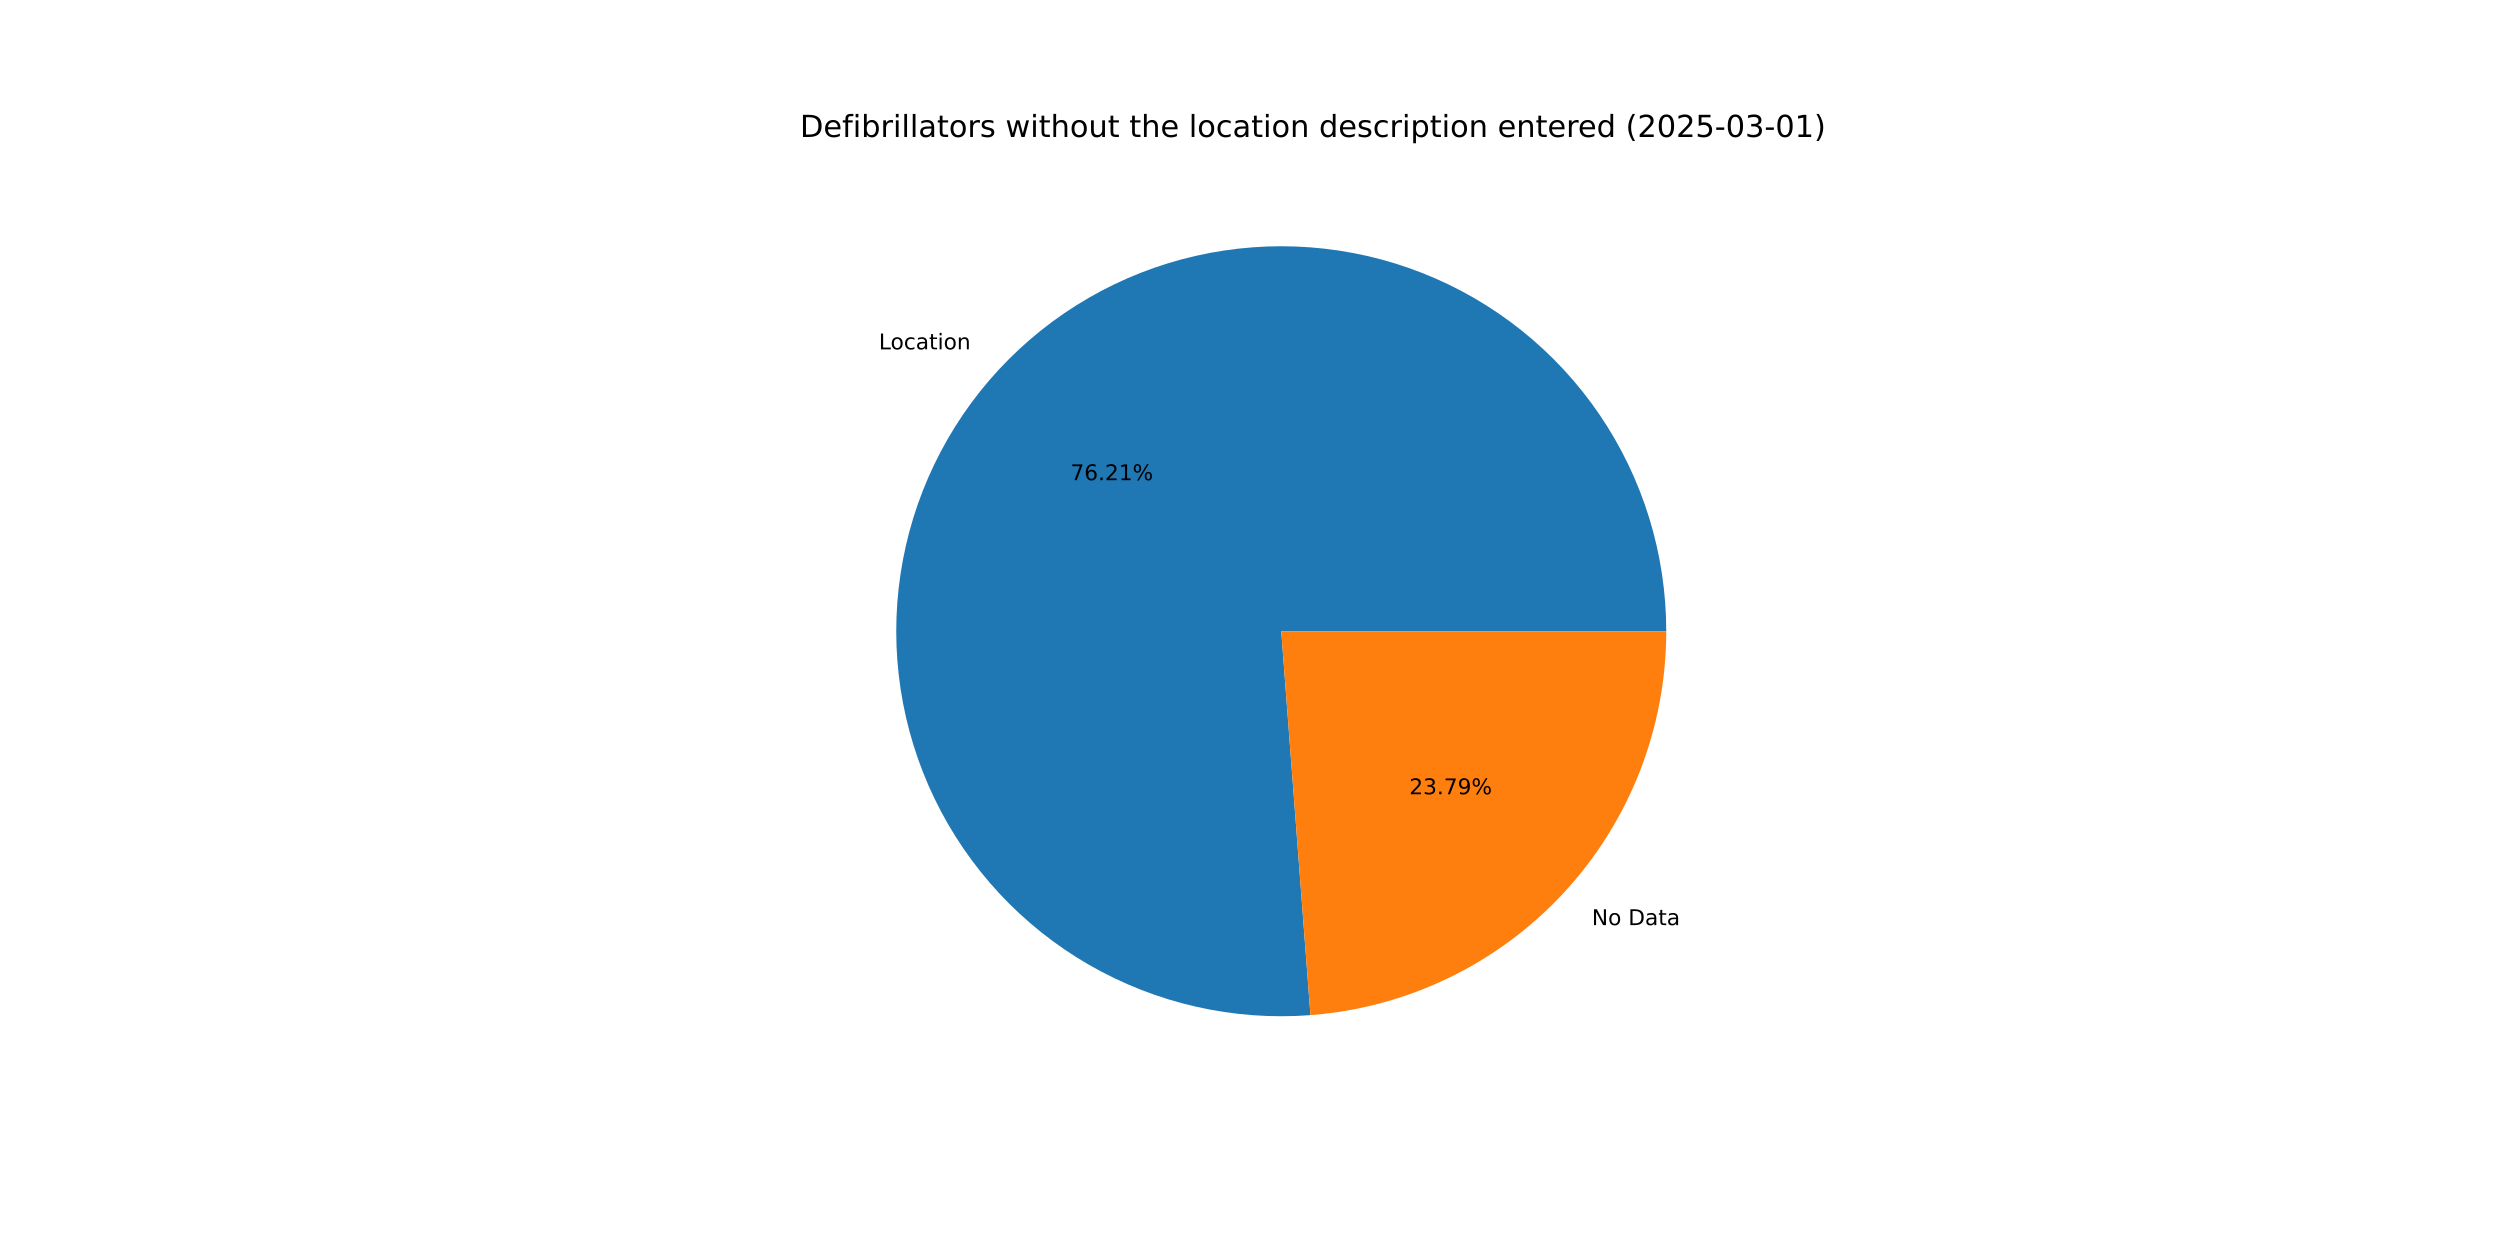
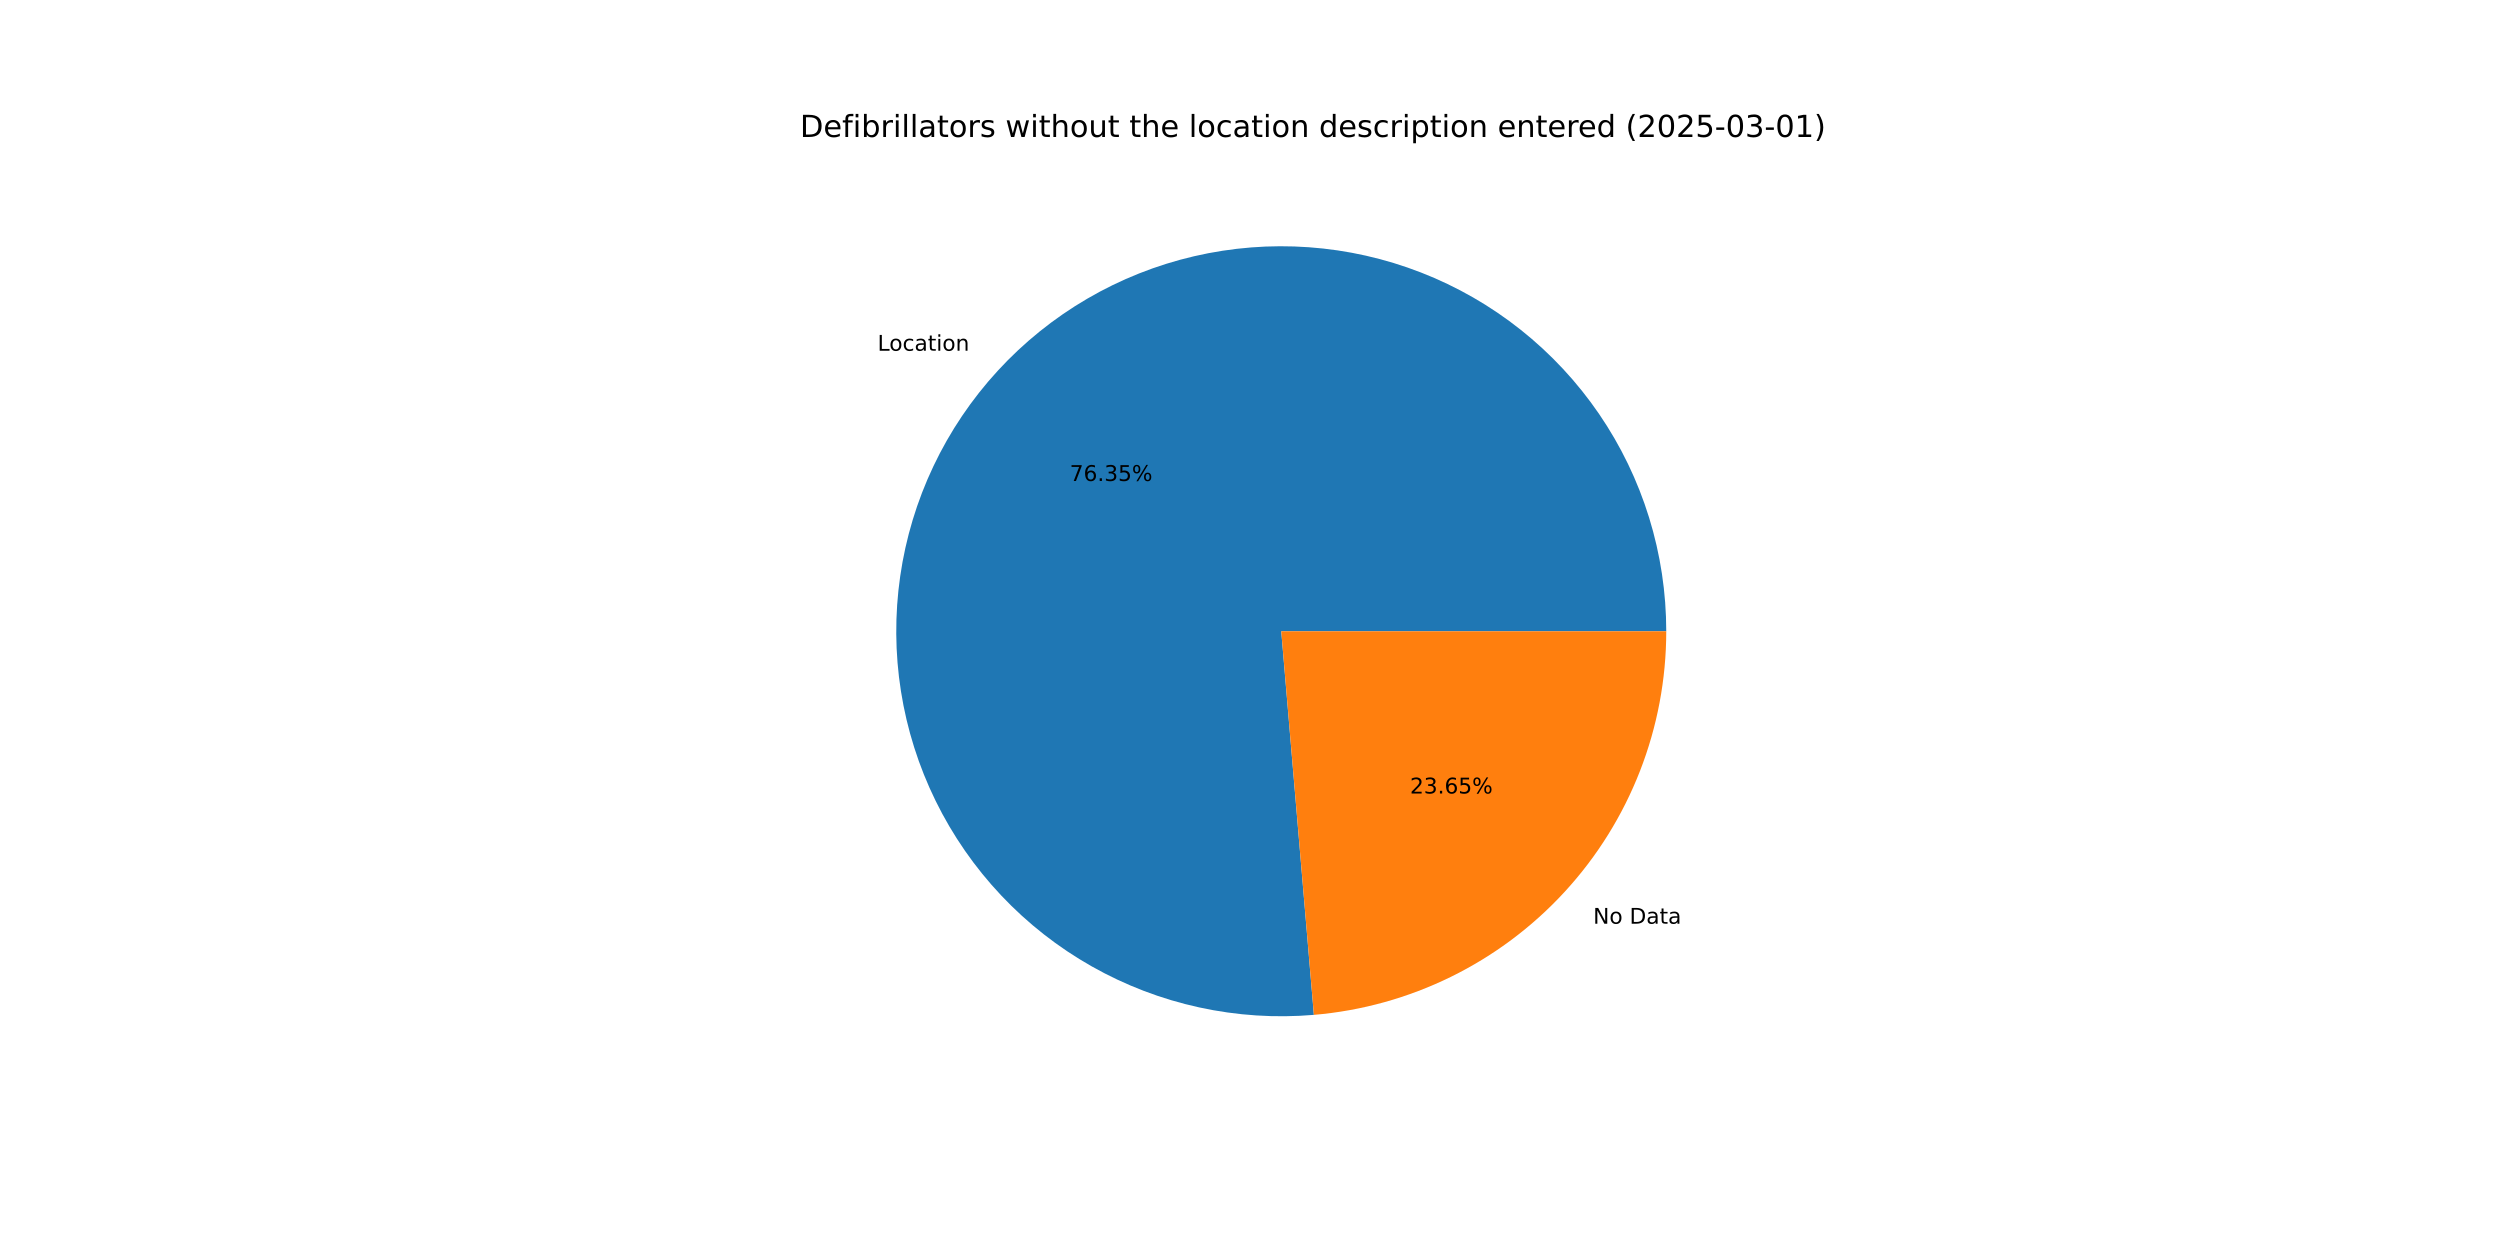
<svg xmlns="http://www.w3.org/2000/svg" xmlns:xlink="http://www.w3.org/1999/xlink" width="1152pt" height="576pt" viewBox="0 0 1152 576" version="1.1">
  <defs>
    <style type="text/css">*{stroke-linejoin: round; stroke-linecap: butt}</style>
  </defs>
  <g id="figure_1">
    <g id="patch_1">
      <path d="M 0 576  L 1152 576  L 1152 0  L 0 0  z " style="fill: #ffffff" />
    </g>
    <g id="axes_1">
      <g id="patch_2">
-         <path d="M 767.808 290.88  C 767.808 273.149 765.15 255.519 759.923 238.576  C 754.695 221.634 746.957 205.57 736.967 190.922  C 726.977 176.274 714.848 163.206 700.983 152.154  C 687.118 141.102 671.675 132.191 655.168 125.717  C 638.662 119.244 621.278 115.282 603.596 113.963  C 585.915 112.645 568.135 113.984 550.851 117.937  C 533.566 121.889 516.972 128.411 501.621 137.283  C 486.27 146.156 472.336 157.28 460.284 170.284  C 448.231 183.289 438.196 198.026 430.513 214.006  C 422.83 229.985 417.586 247.027 414.955 264.561  C 412.325 282.095 412.338 299.925 414.994 317.456  C 417.65 334.986 422.919 352.02 430.625 367.988  C 438.332 383.956 448.388 398.679 460.46 411.666  C 472.532 424.652 486.482 435.756 501.846 444.606  C 517.21 453.457 533.814 459.954 551.104 463.881  C 568.394 467.809 586.175 469.122 603.855 467.777  L 590.4 290.88  z " style="fill: #1f77b4" />
+         <path d="M 767.808 290.88  C 767.808 273.116 765.14 255.453 759.893 238.481  C 754.647 221.51 746.881 205.423 736.855 190.758  C 726.83 176.094 714.659 163.018 700.75 151.968  C 686.841 140.919 671.351 132.021 654.799 125.573  C 638.246 119.125 620.819 115.199 603.101 113.927  C 585.383 112.655 567.574 114.052 550.27 118.07  C 532.967 122.088 516.365 128.683 501.02 137.632  C 485.676 146.582 471.762 157.786 459.745 170.868  C 447.728 183.95 437.744 198.764 430.128 214.812  C 422.511 230.86 417.348 247.961 414.811 265.543  C 412.274 283.125 412.392 300.988 415.161 318.535  C 417.93 336.081 423.319 353.113 431.147 369.059  C 438.975 385.005 449.153 399.685 461.342 412.608  C 473.531 425.53 487.591 436.549 503.053 445.295  C 518.514 454.041 535.202 460.416 552.557 464.205  C 569.912 467.994 587.738 469.155 605.438 467.65  L 590.4 290.88  z " style="fill: #1f77b4" />
      </g>
      <g id="patch_3">
-         <path d="M 603.855 467.777  C 648.434 464.386 690.125 444.266 720.517 411.476  C 750.908 378.685 767.808 335.588 767.808 290.88  L 590.4 290.88  z " style="fill: #ff7f0e" />
+         <path d="M 605.438 467.65  C 649.713 463.883 690.996 443.617 721.055 410.892  C 751.114 378.167 767.808 335.315 767.808 290.88  L 590.4 290.88  z " style="fill: #ff7f0e" />
      </g>
      <g id="matplotlib.axis_1" />
      <g id="matplotlib.axis_2" />
      <g id="text_1">
-         <g transform="translate(404.975 160.9842) scale(0.1 -0.1)">
+         <g transform="translate(404.3826 161.6262) scale(0.1 -0.1)">
          <defs>
            <path id="DejaVuSans-4c" d="M 628 4666  L 1259 4666  L 1259 531  L 3531 531  L 3531 0  L 628 0  L 628 4666  z " transform="scale(0.015625)" />
            <path id="DejaVuSans-6f" d="M 1959 3097  Q 1497 3097 1228 2736  Q 959 2375 959 1747  Q 959 1119 1226 758  Q 1494 397 1959 397  Q 2419 397 2687 759  Q 2956 1122 2956 1747  Q 2956 2369 2687 2733  Q 2419 3097 1959 3097  z M 1959 3584  Q 2709 3584 3137 3096  Q 3566 2609 3566 1747  Q 3566 888 3137 398  Q 2709 -91 1959 -91  Q 1206 -91 779 398  Q 353 888 353 1747  Q 353 2609 779 3096  Q 1206 3584 1959 3584  z " transform="scale(0.015625)" />
            <path id="DejaVuSans-63" d="M 3122 3366  L 3122 2828  Q 2878 2963 2633 3030  Q 2388 3097 2138 3097  Q 1578 3097 1268 2742  Q 959 2388 959 1747  Q 959 1106 1268 751  Q 1578 397 2138 397  Q 2388 397 2633 464  Q 2878 531 3122 666  L 3122 134  Q 2881 22 2623 -34  Q 2366 -91 2075 -91  Q 1284 -91 818 406  Q 353 903 353 1747  Q 353 2603 823 3093  Q 1294 3584 2113 3584  Q 2378 3584 2631 3529  Q 2884 3475 3122 3366  z " transform="scale(0.015625)" />
            <path id="DejaVuSans-61" d="M 2194 1759  Q 1497 1759 1228 1600  Q 959 1441 959 1056  Q 959 750 1161 570  Q 1363 391 1709 391  Q 2188 391 2477 730  Q 2766 1069 2766 1631  L 2766 1759  L 2194 1759  z M 3341 1997  L 3341 0  L 2766 0  L 2766 531  Q 2569 213 2275 61  Q 1981 -91 1556 -91  Q 1019 -91 701 211  Q 384 513 384 1019  Q 384 1609 779 1909  Q 1175 2209 1959 2209  L 2766 2209  L 2766 2266  Q 2766 2663 2505 2880  Q 2244 3097 1772 3097  Q 1472 3097 1187 3025  Q 903 2953 641 2809  L 641 3341  Q 956 3463 1253 3523  Q 1550 3584 1831 3584  Q 2591 3584 2966 3190  Q 3341 2797 3341 1997  z " transform="scale(0.015625)" />
            <path id="DejaVuSans-74" d="M 1172 4494  L 1172 3500  L 2356 3500  L 2356 3053  L 1172 3053  L 1172 1153  Q 1172 725 1289 603  Q 1406 481 1766 481  L 2356 481  L 2356 0  L 1766 0  Q 1100 0 847 248  Q 594 497 594 1153  L 594 3053  L 172 3053  L 172 3500  L 594 3500  L 594 4494  L 1172 4494  z " transform="scale(0.015625)" />
            <path id="DejaVuSans-69" d="M 603 3500  L 1178 3500  L 1178 0  L 603 0  L 603 3500  z M 603 4863  L 1178 4863  L 1178 4134  L 603 4134  L 603 4863  z " transform="scale(0.015625)" />
            <path id="DejaVuSans-6e" d="M 3513 2113  L 3513 0  L 2938 0  L 2938 2094  Q 2938 2591 2744 2837  Q 2550 3084 2163 3084  Q 1697 3084 1428 2787  Q 1159 2491 1159 1978  L 1159 0  L 581 0  L 581 3500  L 1159 3500  L 1159 2956  Q 1366 3272 1645 3428  Q 1925 3584 2291 3584  Q 2894 3584 3203 3211  Q 3513 2838 3513 2113  z " transform="scale(0.015625)" />
          </defs>
          <use xlink:href="#DejaVuSans-4c" />
          <use xlink:href="#DejaVuSans-6f" x="53.963" />
          <use xlink:href="#DejaVuSans-63" x="115.145" />
          <use xlink:href="#DejaVuSans-61" x="170.125" />
          <use xlink:href="#DejaVuSans-74" x="231.404" />
          <use xlink:href="#DejaVuSans-69" x="270.613" />
          <use xlink:href="#DejaVuSans-6f" x="298.396" />
          <use xlink:href="#DejaVuSans-6e" x="359.578" />
        </g>
      </g>
      <g id="text_2">
-         <g transform="translate(493.2653 221.282) scale(0.1 -0.1)">
+         <g transform="translate(492.9422 221.6322) scale(0.1 -0.1)">
          <defs>
            <path id="DejaVuSans-37" d="M 525 4666  L 3525 4666  L 3525 4397  L 1831 0  L 1172 0  L 2766 4134  L 525 4134  L 525 4666  z " transform="scale(0.015625)" />
            <path id="DejaVuSans-36" d="M 2113 2584  Q 1688 2584 1439 2293  Q 1191 2003 1191 1497  Q 1191 994 1439 701  Q 1688 409 2113 409  Q 2538 409 2786 701  Q 3034 994 3034 1497  Q 3034 2003 2786 2293  Q 2538 2584 2113 2584  z M 3366 4563  L 3366 3988  Q 3128 4100 2886 4159  Q 2644 4219 2406 4219  Q 1781 4219 1451 3797  Q 1122 3375 1075 2522  Q 1259 2794 1537 2939  Q 1816 3084 2150 3084  Q 2853 3084 3261 2657  Q 3669 2231 3669 1497  Q 3669 778 3244 343  Q 2819 -91 2113 -91  Q 1303 -91 875 529  Q 447 1150 447 2328  Q 447 3434 972 4092  Q 1497 4750 2381 4750  Q 2619 4750 2861 4703  Q 3103 4656 3366 4563  z " transform="scale(0.015625)" />
            <path id="DejaVuSans-2e" d="M 684 794  L 1344 794  L 1344 0  L 684 0  L 684 794  z " transform="scale(0.015625)" />
-             <path id="DejaVuSans-32" d="M 1228 531  L 3431 531  L 3431 0  L 469 0  L 469 531  Q 828 903 1448 1529  Q 2069 2156 2228 2338  Q 2531 2678 2651 2914  Q 2772 3150 2772 3378  Q 2772 3750 2511 3984  Q 2250 4219 1831 4219  Q 1534 4219 1204 4116  Q 875 4013 500 3803  L 500 4441  Q 881 4594 1212 4672  Q 1544 4750 1819 4750  Q 2544 4750 2975 4387  Q 3406 4025 3406 3419  Q 3406 3131 3298 2873  Q 3191 2616 2906 2266  Q 2828 2175 2409 1742  Q 1991 1309 1228 531  z " transform="scale(0.015625)" />
-             <path id="DejaVuSans-31" d="M 794 531  L 1825 531  L 1825 4091  L 703 3866  L 703 4441  L 1819 4666  L 2450 4666  L 2450 531  L 3481 531  L 3481 0  L 794 0  L 794 531  z " transform="scale(0.015625)" />
+             <path id="DejaVuSans-33" d="M 2597 2516  Q 3050 2419 3304 2112  Q 3559 1806 3559 1356  Q 3559 666 3084 287  Q 2609 -91 1734 -91  Q 1441 -91 1130 -33  Q 819 25 488 141  L 488 750  Q 750 597 1062 519  Q 1375 441 1716 441  Q 2309 441 2620 675  Q 2931 909 2931 1356  Q 2931 1769 2642 2001  Q 2353 2234 1838 2234  L 1294 2234  L 1294 2753  L 1863 2753  Q 2328 2753 2575 2939  Q 2822 3125 2822 3475  Q 2822 3834 2567 4026  Q 2313 4219 1838 4219  Q 1578 4219 1281 4162  Q 984 4106 628 3988  L 628 4550  Q 988 4650 1302 4700  Q 1616 4750 1894 4750  Q 2613 4750 3031 4423  Q 3450 4097 3450 3541  Q 3450 3153 3228 2886  Q 3006 2619 2597 2516  z " transform="scale(0.015625)" />
+             <path id="DejaVuSans-35" d="M 691 4666  L 3169 4666  L 3169 4134  L 1269 4134  L 1269 2991  Q 1406 3038 1543 3061  Q 1681 3084 1819 3084  Q 2600 3084 3056 2656  Q 3513 2228 3513 1497  Q 3513 744 3044 326  Q 2575 -91 1722 -91  Q 1428 -91 1123 -41  Q 819 9 494 109  L 494 744  Q 775 591 1075 516  Q 1375 441 1709 441  Q 2250 441 2565 725  Q 2881 1009 2881 1497  Q 2881 1984 2565 2268  Q 2250 2553 1709 2553  Q 1456 2553 1204 2497  Q 953 2441 691 2322  L 691 4666  z " transform="scale(0.015625)" />
            <path id="DejaVuSans-25" d="M 4653 2053  Q 4381 2053 4226 1822  Q 4072 1591 4072 1178  Q 4072 772 4226 539  Q 4381 306 4653 306  Q 4919 306 5073 539  Q 5228 772 5228 1178  Q 5228 1588 5073 1820  Q 4919 2053 4653 2053  z M 4653 2450  Q 5147 2450 5437 2106  Q 5728 1763 5728 1178  Q 5728 594 5436 251  Q 5144 -91 4653 -91  Q 4153 -91 3862 251  Q 3572 594 3572 1178  Q 3572 1766 3864 2108  Q 4156 2450 4653 2450  z M 1428 4353  Q 1159 4353 1004 4120  Q 850 3888 850 3481  Q 850 3069 1003 2837  Q 1156 2606 1428 2606  Q 1700 2606 1854 2837  Q 2009 3069 2009 3481  Q 2009 3884 1853 4118  Q 1697 4353 1428 4353  z M 4250 4750  L 4750 4750  L 1831 -91  L 1331 -91  L 4250 4750  z M 1428 4750  Q 1922 4750 2215 4408  Q 2509 4066 2509 3481  Q 2509 2891 2217 2550  Q 1925 2209 1428 2209  Q 931 2209 642 2551  Q 353 2894 353 3481  Q 353 4063 643 4406  Q 934 4750 1428 4750  z " transform="scale(0.015625)" />
          </defs>
          <use xlink:href="#DejaVuSans-37" />
          <use xlink:href="#DejaVuSans-36" x="63.623" />
          <use xlink:href="#DejaVuSans-2e" x="127.246" />
-           <use xlink:href="#DejaVuSans-32" x="159.033" />
-           <use xlink:href="#DejaVuSans-31" x="222.656" />
+           <use xlink:href="#DejaVuSans-33" x="159.033" />
+           <use xlink:href="#DejaVuSans-35" x="222.656" />
          <use xlink:href="#DejaVuSans-25" x="286.279" />
        </g>
      </g>
      <g id="text_3">
-         <g transform="translate(733.5281 426.2945) scale(0.1 -0.1)">
+         <g transform="translate(734.1205 425.6526) scale(0.1 -0.1)">
          <defs>
            <path id="DejaVuSans-4e" d="M 628 4666  L 1478 4666  L 3547 763  L 3547 4666  L 4159 4666  L 4159 0  L 3309 0  L 1241 3903  L 1241 0  L 628 0  L 628 4666  z " transform="scale(0.015625)" />
            <path id="DejaVuSans-20" transform="scale(0.015625)" />
            <path id="DejaVuSans-44" d="M 1259 4147  L 1259 519  L 2022 519  Q 2988 519 3436 956  Q 3884 1394 3884 2338  Q 3884 3275 3436 3711  Q 2988 4147 2022 4147  L 1259 4147  z M 628 4666  L 1925 4666  Q 3281 4666 3915 4102  Q 4550 3538 4550 2338  Q 4550 1131 3912 565  Q 3275 0 1925 0  L 628 0  L 628 4666  z " transform="scale(0.015625)" />
          </defs>
          <use xlink:href="#DejaVuSans-4e" />
          <use xlink:href="#DejaVuSans-6f" x="74.805" />
          <use xlink:href="#DejaVuSans-20" x="135.986" />
          <use xlink:href="#DejaVuSans-44" x="167.773" />
          <use xlink:href="#DejaVuSans-61" x="244.775" />
          <use xlink:href="#DejaVuSans-74" x="306.055" />
          <use xlink:href="#DejaVuSans-61" x="345.264" />
        </g>
      </g>
      <g id="text_4">
-         <g transform="translate(649.405 365.9967) scale(0.1 -0.1)">
+         <g transform="translate(649.7281 365.6466) scale(0.1 -0.1)">
          <defs>
-             <path id="DejaVuSans-33" d="M 2597 2516  Q 3050 2419 3304 2112  Q 3559 1806 3559 1356  Q 3559 666 3084 287  Q 2609 -91 1734 -91  Q 1441 -91 1130 -33  Q 819 25 488 141  L 488 750  Q 750 597 1062 519  Q 1375 441 1716 441  Q 2309 441 2620 675  Q 2931 909 2931 1356  Q 2931 1769 2642 2001  Q 2353 2234 1838 2234  L 1294 2234  L 1294 2753  L 1863 2753  Q 2328 2753 2575 2939  Q 2822 3125 2822 3475  Q 2822 3834 2567 4026  Q 2313 4219 1838 4219  Q 1578 4219 1281 4162  Q 984 4106 628 3988  L 628 4550  Q 988 4650 1302 4700  Q 1616 4750 1894 4750  Q 2613 4750 3031 4423  Q 3450 4097 3450 3541  Q 3450 3153 3228 2886  Q 3006 2619 2597 2516  z " transform="scale(0.015625)" />
-             <path id="DejaVuSans-39" d="M 703 97  L 703 672  Q 941 559 1184 500  Q 1428 441 1663 441  Q 2288 441 2617 861  Q 2947 1281 2994 2138  Q 2813 1869 2534 1725  Q 2256 1581 1919 1581  Q 1219 1581 811 2004  Q 403 2428 403 3163  Q 403 3881 828 4315  Q 1253 4750 1959 4750  Q 2769 4750 3195 4129  Q 3622 3509 3622 2328  Q 3622 1225 3098 567  Q 2575 -91 1691 -91  Q 1453 -91 1209 -44  Q 966 3 703 97  z M 1959 2075  Q 2384 2075 2632 2365  Q 2881 2656 2881 3163  Q 2881 3666 2632 3958  Q 2384 4250 1959 4250  Q 1534 4250 1286 3958  Q 1038 3666 1038 3163  Q 1038 2656 1286 2365  Q 1534 2075 1959 2075  z " transform="scale(0.015625)" />
+             <path id="DejaVuSans-32" d="M 1228 531  L 3431 531  L 3431 0  L 469 0  L 469 531  Q 828 903 1448 1529  Q 2069 2156 2228 2338  Q 2531 2678 2651 2914  Q 2772 3150 2772 3378  Q 2772 3750 2511 3984  Q 2250 4219 1831 4219  Q 1534 4219 1204 4116  Q 875 4013 500 3803  L 500 4441  Q 881 4594 1212 4672  Q 1544 4750 1819 4750  Q 2544 4750 2975 4387  Q 3406 4025 3406 3419  Q 3406 3131 3298 2873  Q 3191 2616 2906 2266  Q 2828 2175 2409 1742  Q 1991 1309 1228 531  z " transform="scale(0.015625)" />
          </defs>
          <use xlink:href="#DejaVuSans-32" />
          <use xlink:href="#DejaVuSans-33" x="63.623" />
          <use xlink:href="#DejaVuSans-2e" x="127.246" />
-           <use xlink:href="#DejaVuSans-37" x="159.033" />
-           <use xlink:href="#DejaVuSans-39" x="222.656" />
+           <use xlink:href="#DejaVuSans-36" x="159.033" />
+           <use xlink:href="#DejaVuSans-35" x="222.656" />
          <use xlink:href="#DejaVuSans-25" x="286.279" />
        </g>
      </g>
      <g id="text_5">
        <g transform="translate(368.64 63.12) scale(0.14 -0.14)">
          <defs>
            <path id="DejaVuSans-65" d="M 3597 1894  L 3597 1613  L 953 1613  Q 991 1019 1311 708  Q 1631 397 2203 397  Q 2534 397 2845 478  Q 3156 559 3463 722  L 3463 178  Q 3153 47 2828 -22  Q 2503 -91 2169 -91  Q 1331 -91 842 396  Q 353 884 353 1716  Q 353 2575 817 3079  Q 1281 3584 2069 3584  Q 2775 3584 3186 3129  Q 3597 2675 3597 1894  z M 3022 2063  Q 3016 2534 2758 2815  Q 2500 3097 2075 3097  Q 1594 3097 1305 2825  Q 1016 2553 972 2059  L 3022 2063  z " transform="scale(0.015625)" />
            <path id="DejaVuSans-66" d="M 2375 4863  L 2375 4384  L 1825 4384  Q 1516 4384 1395 4259  Q 1275 4134 1275 3809  L 1275 3500  L 2222 3500  L 2222 3053  L 1275 3053  L 1275 0  L 697 0  L 697 3053  L 147 3053  L 147 3500  L 697 3500  L 697 3744  Q 697 4328 969 4595  Q 1241 4863 1831 4863  L 2375 4863  z " transform="scale(0.015625)" />
            <path id="DejaVuSans-62" d="M 3116 1747  Q 3116 2381 2855 2742  Q 2594 3103 2138 3103  Q 1681 3103 1420 2742  Q 1159 2381 1159 1747  Q 1159 1113 1420 752  Q 1681 391 2138 391  Q 2594 391 2855 752  Q 3116 1113 3116 1747  z M 1159 2969  Q 1341 3281 1617 3432  Q 1894 3584 2278 3584  Q 2916 3584 3314 3078  Q 3713 2572 3713 1747  Q 3713 922 3314 415  Q 2916 -91 2278 -91  Q 1894 -91 1617 61  Q 1341 213 1159 525  L 1159 0  L 581 0  L 581 4863  L 1159 4863  L 1159 2969  z " transform="scale(0.015625)" />
            <path id="DejaVuSans-72" d="M 2631 2963  Q 2534 3019 2420 3045  Q 2306 3072 2169 3072  Q 1681 3072 1420 2755  Q 1159 2438 1159 1844  L 1159 0  L 581 0  L 581 3500  L 1159 3500  L 1159 2956  Q 1341 3275 1631 3429  Q 1922 3584 2338 3584  Q 2397 3584 2469 3576  Q 2541 3569 2628 3553  L 2631 2963  z " transform="scale(0.015625)" />
            <path id="DejaVuSans-6c" d="M 603 4863  L 1178 4863  L 1178 0  L 603 0  L 603 4863  z " transform="scale(0.015625)" />
            <path id="DejaVuSans-73" d="M 2834 3397  L 2834 2853  Q 2591 2978 2328 3040  Q 2066 3103 1784 3103  Q 1356 3103 1142 2972  Q 928 2841 928 2578  Q 928 2378 1081 2264  Q 1234 2150 1697 2047  L 1894 2003  Q 2506 1872 2764 1633  Q 3022 1394 3022 966  Q 3022 478 2636 193  Q 2250 -91 1575 -91  Q 1294 -91 989 -36  Q 684 19 347 128  L 347 722  Q 666 556 975 473  Q 1284 391 1588 391  Q 1994 391 2212 530  Q 2431 669 2431 922  Q 2431 1156 2273 1281  Q 2116 1406 1581 1522  L 1381 1569  Q 847 1681 609 1914  Q 372 2147 372 2553  Q 372 3047 722 3315  Q 1072 3584 1716 3584  Q 2034 3584 2315 3537  Q 2597 3491 2834 3397  z " transform="scale(0.015625)" />
            <path id="DejaVuSans-77" d="M 269 3500  L 844 3500  L 1563 769  L 2278 3500  L 2956 3500  L 3675 769  L 4391 3500  L 4966 3500  L 4050 0  L 3372 0  L 2619 2869  L 1863 0  L 1184 0  L 269 3500  z " transform="scale(0.015625)" />
            <path id="DejaVuSans-68" d="M 3513 2113  L 3513 0  L 2938 0  L 2938 2094  Q 2938 2591 2744 2837  Q 2550 3084 2163 3084  Q 1697 3084 1428 2787  Q 1159 2491 1159 1978  L 1159 0  L 581 0  L 581 4863  L 1159 4863  L 1159 2956  Q 1366 3272 1645 3428  Q 1925 3584 2291 3584  Q 2894 3584 3203 3211  Q 3513 2838 3513 2113  z " transform="scale(0.015625)" />
            <path id="DejaVuSans-75" d="M 544 1381  L 544 3500  L 1119 3500  L 1119 1403  Q 1119 906 1312 657  Q 1506 409 1894 409  Q 2359 409 2629 706  Q 2900 1003 2900 1516  L 2900 3500  L 3475 3500  L 3475 0  L 2900 0  L 2900 538  Q 2691 219 2414 64  Q 2138 -91 1772 -91  Q 1169 -91 856 284  Q 544 659 544 1381  z M 1991 3584  L 1991 3584  z " transform="scale(0.015625)" />
            <path id="DejaVuSans-64" d="M 2906 2969  L 2906 4863  L 3481 4863  L 3481 0  L 2906 0  L 2906 525  Q 2725 213 2448 61  Q 2172 -91 1784 -91  Q 1150 -91 751 415  Q 353 922 353 1747  Q 353 2572 751 3078  Q 1150 3584 1784 3584  Q 2172 3584 2448 3432  Q 2725 3281 2906 2969  z M 947 1747  Q 947 1113 1208 752  Q 1469 391 1925 391  Q 2381 391 2643 752  Q 2906 1113 2906 1747  Q 2906 2381 2643 2742  Q 2381 3103 1925 3103  Q 1469 3103 1208 2742  Q 947 2381 947 1747  z " transform="scale(0.015625)" />
            <path id="DejaVuSans-70" d="M 1159 525  L 1159 -1331  L 581 -1331  L 581 3500  L 1159 3500  L 1159 2969  Q 1341 3281 1617 3432  Q 1894 3584 2278 3584  Q 2916 3584 3314 3078  Q 3713 2572 3713 1747  Q 3713 922 3314 415  Q 2916 -91 2278 -91  Q 1894 -91 1617 61  Q 1341 213 1159 525  z M 3116 1747  Q 3116 2381 2855 2742  Q 2594 3103 2138 3103  Q 1681 3103 1420 2742  Q 1159 2381 1159 1747  Q 1159 1113 1420 752  Q 1681 391 2138 391  Q 2594 391 2855 752  Q 3116 1113 3116 1747  z " transform="scale(0.015625)" />
            <path id="DejaVuSans-28" d="M 1984 4856  Q 1566 4138 1362 3434  Q 1159 2731 1159 2009  Q 1159 1288 1364 580  Q 1569 -128 1984 -844  L 1484 -844  Q 1016 -109 783 600  Q 550 1309 550 2009  Q 550 2706 781 3412  Q 1013 4119 1484 4856  L 1984 4856  z " transform="scale(0.015625)" />
            <path id="DejaVuSans-30" d="M 2034 4250  Q 1547 4250 1301 3770  Q 1056 3291 1056 2328  Q 1056 1369 1301 889  Q 1547 409 2034 409  Q 2525 409 2770 889  Q 3016 1369 3016 2328  Q 3016 3291 2770 3770  Q 2525 4250 2034 4250  z M 2034 4750  Q 2819 4750 3233 4129  Q 3647 3509 3647 2328  Q 3647 1150 3233 529  Q 2819 -91 2034 -91  Q 1250 -91 836 529  Q 422 1150 422 2328  Q 422 3509 836 4129  Q 1250 4750 2034 4750  z " transform="scale(0.015625)" />
-             <path id="DejaVuSans-35" d="M 691 4666  L 3169 4666  L 3169 4134  L 1269 4134  L 1269 2991  Q 1406 3038 1543 3061  Q 1681 3084 1819 3084  Q 2600 3084 3056 2656  Q 3513 2228 3513 1497  Q 3513 744 3044 326  Q 2575 -91 1722 -91  Q 1428 -91 1123 -41  Q 819 9 494 109  L 494 744  Q 775 591 1075 516  Q 1375 441 1709 441  Q 2250 441 2565 725  Q 2881 1009 2881 1497  Q 2881 1984 2565 2268  Q 2250 2553 1709 2553  Q 1456 2553 1204 2497  Q 953 2441 691 2322  L 691 4666  z " transform="scale(0.015625)" />
            <path id="DejaVuSans-2d" d="M 313 2009  L 1997 2009  L 1997 1497  L 313 1497  L 313 2009  z " transform="scale(0.015625)" />
+             <path id="DejaVuSans-31" d="M 794 531  L 1825 531  L 1825 4091  L 703 3866  L 703 4441  L 1819 4666  L 2450 4666  L 2450 531  L 3481 531  L 3481 0  L 794 0  L 794 531  z " transform="scale(0.015625)" />
            <path id="DejaVuSans-29" d="M 513 4856  L 1013 4856  Q 1481 4119 1714 3412  Q 1947 2706 1947 2009  Q 1947 1309 1714 600  Q 1481 -109 1013 -844  L 513 -844  Q 928 -128 1133 580  Q 1338 1288 1338 2009  Q 1338 2731 1133 3434  Q 928 4138 513 4856  z " transform="scale(0.015625)" />
          </defs>
          <use xlink:href="#DejaVuSans-44" />
          <use xlink:href="#DejaVuSans-65" x="77.002" />
          <use xlink:href="#DejaVuSans-66" x="138.525" />
          <use xlink:href="#DejaVuSans-69" x="173.73" />
          <use xlink:href="#DejaVuSans-62" x="201.514" />
          <use xlink:href="#DejaVuSans-72" x="264.99" />
          <use xlink:href="#DejaVuSans-69" x="306.104" />
          <use xlink:href="#DejaVuSans-6c" x="333.887" />
          <use xlink:href="#DejaVuSans-6c" x="361.67" />
          <use xlink:href="#DejaVuSans-61" x="389.453" />
          <use xlink:href="#DejaVuSans-74" x="450.732" />
          <use xlink:href="#DejaVuSans-6f" x="489.941" />
          <use xlink:href="#DejaVuSans-72" x="551.123" />
          <use xlink:href="#DejaVuSans-73" x="592.236" />
          <use xlink:href="#DejaVuSans-20" x="644.336" />
          <use xlink:href="#DejaVuSans-77" x="676.123" />
          <use xlink:href="#DejaVuSans-69" x="757.91" />
          <use xlink:href="#DejaVuSans-74" x="785.693" />
          <use xlink:href="#DejaVuSans-68" x="824.902" />
          <use xlink:href="#DejaVuSans-6f" x="888.281" />
          <use xlink:href="#DejaVuSans-75" x="949.463" />
          <use xlink:href="#DejaVuSans-74" x="1012.842" />
          <use xlink:href="#DejaVuSans-20" x="1052.051" />
          <use xlink:href="#DejaVuSans-74" x="1083.838" />
          <use xlink:href="#DejaVuSans-68" x="1123.047" />
          <use xlink:href="#DejaVuSans-65" x="1186.426" />
          <use xlink:href="#DejaVuSans-20" x="1247.949" />
          <use xlink:href="#DejaVuSans-6c" x="1279.736" />
          <use xlink:href="#DejaVuSans-6f" x="1307.52" />
          <use xlink:href="#DejaVuSans-63" x="1368.701" />
          <use xlink:href="#DejaVuSans-61" x="1423.682" />
          <use xlink:href="#DejaVuSans-74" x="1484.961" />
          <use xlink:href="#DejaVuSans-69" x="1524.17" />
          <use xlink:href="#DejaVuSans-6f" x="1551.953" />
          <use xlink:href="#DejaVuSans-6e" x="1613.135" />
          <use xlink:href="#DejaVuSans-20" x="1676.514" />
          <use xlink:href="#DejaVuSans-64" x="1708.301" />
          <use xlink:href="#DejaVuSans-65" x="1771.777" />
          <use xlink:href="#DejaVuSans-73" x="1833.301" />
          <use xlink:href="#DejaVuSans-63" x="1885.4" />
          <use xlink:href="#DejaVuSans-72" x="1940.381" />
          <use xlink:href="#DejaVuSans-69" x="1981.494" />
          <use xlink:href="#DejaVuSans-70" x="2009.277" />
          <use xlink:href="#DejaVuSans-74" x="2072.754" />
          <use xlink:href="#DejaVuSans-69" x="2111.963" />
          <use xlink:href="#DejaVuSans-6f" x="2139.746" />
          <use xlink:href="#DejaVuSans-6e" x="2200.928" />
          <use xlink:href="#DejaVuSans-20" x="2264.307" />
          <use xlink:href="#DejaVuSans-65" x="2296.094" />
          <use xlink:href="#DejaVuSans-6e" x="2357.617" />
          <use xlink:href="#DejaVuSans-74" x="2420.996" />
          <use xlink:href="#DejaVuSans-65" x="2460.205" />
          <use xlink:href="#DejaVuSans-72" x="2521.729" />
          <use xlink:href="#DejaVuSans-65" x="2560.592" />
          <use xlink:href="#DejaVuSans-64" x="2622.115" />
          <use xlink:href="#DejaVuSans-20" x="2685.592" />
          <use xlink:href="#DejaVuSans-28" x="2717.379" />
          <use xlink:href="#DejaVuSans-32" x="2756.393" />
          <use xlink:href="#DejaVuSans-30" x="2820.016" />
          <use xlink:href="#DejaVuSans-32" x="2883.639" />
          <use xlink:href="#DejaVuSans-35" x="2947.262" />
          <use xlink:href="#DejaVuSans-2d" x="3010.885" />
          <use xlink:href="#DejaVuSans-30" x="3046.969" />
          <use xlink:href="#DejaVuSans-33" x="3110.592" />
          <use xlink:href="#DejaVuSans-2d" x="3174.215" />
          <use xlink:href="#DejaVuSans-30" x="3210.299" />
          <use xlink:href="#DejaVuSans-31" x="3273.922" />
          <use xlink:href="#DejaVuSans-29" x="3337.545" />
        </g>
      </g>
    </g>
  </g>
</svg>
